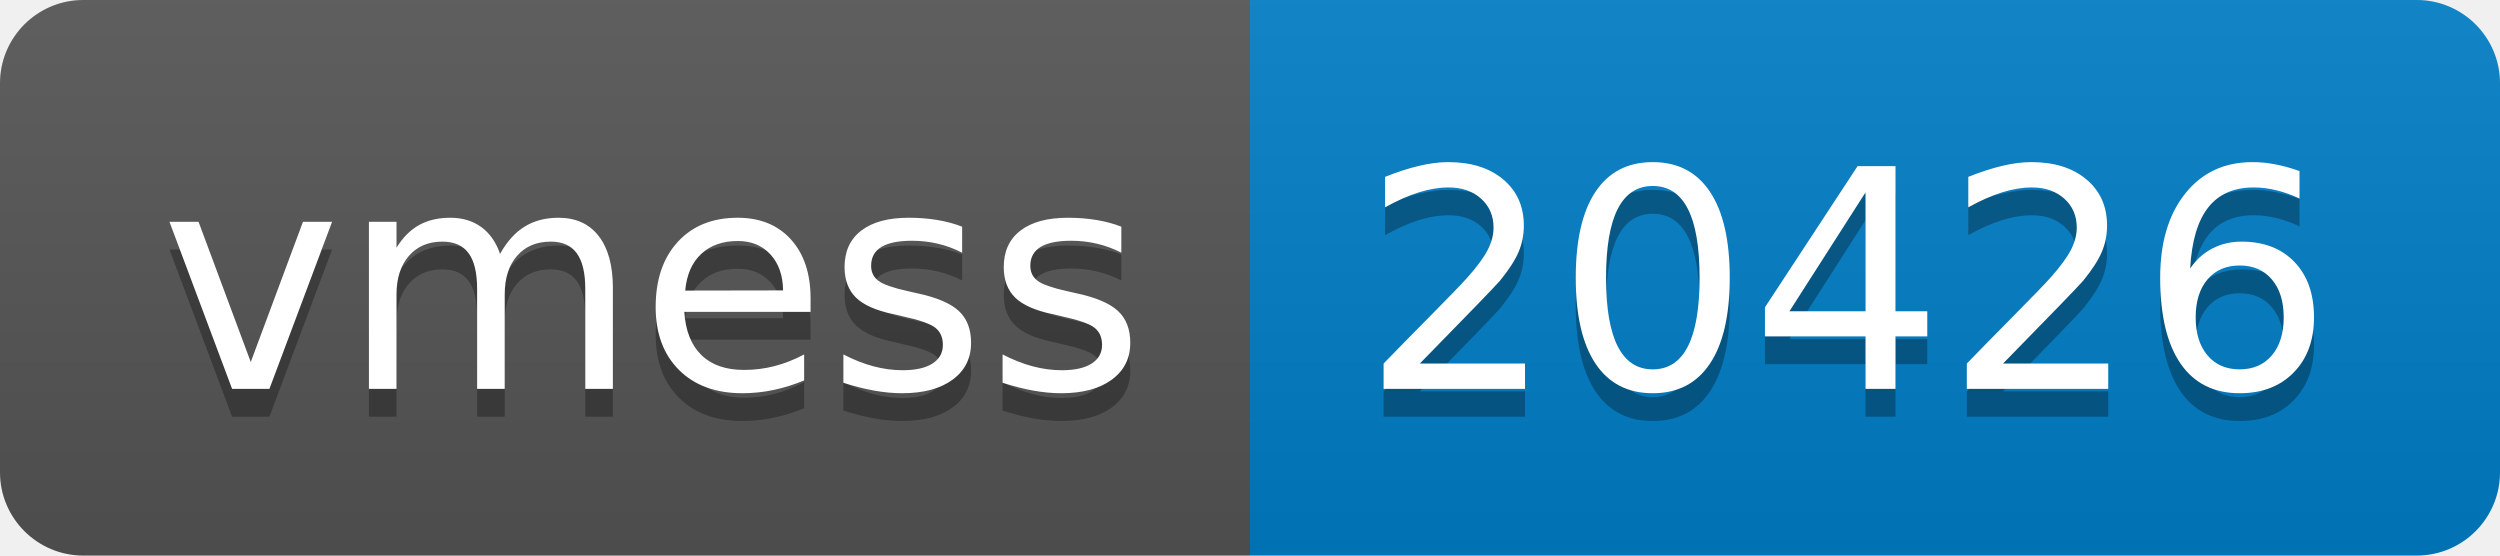
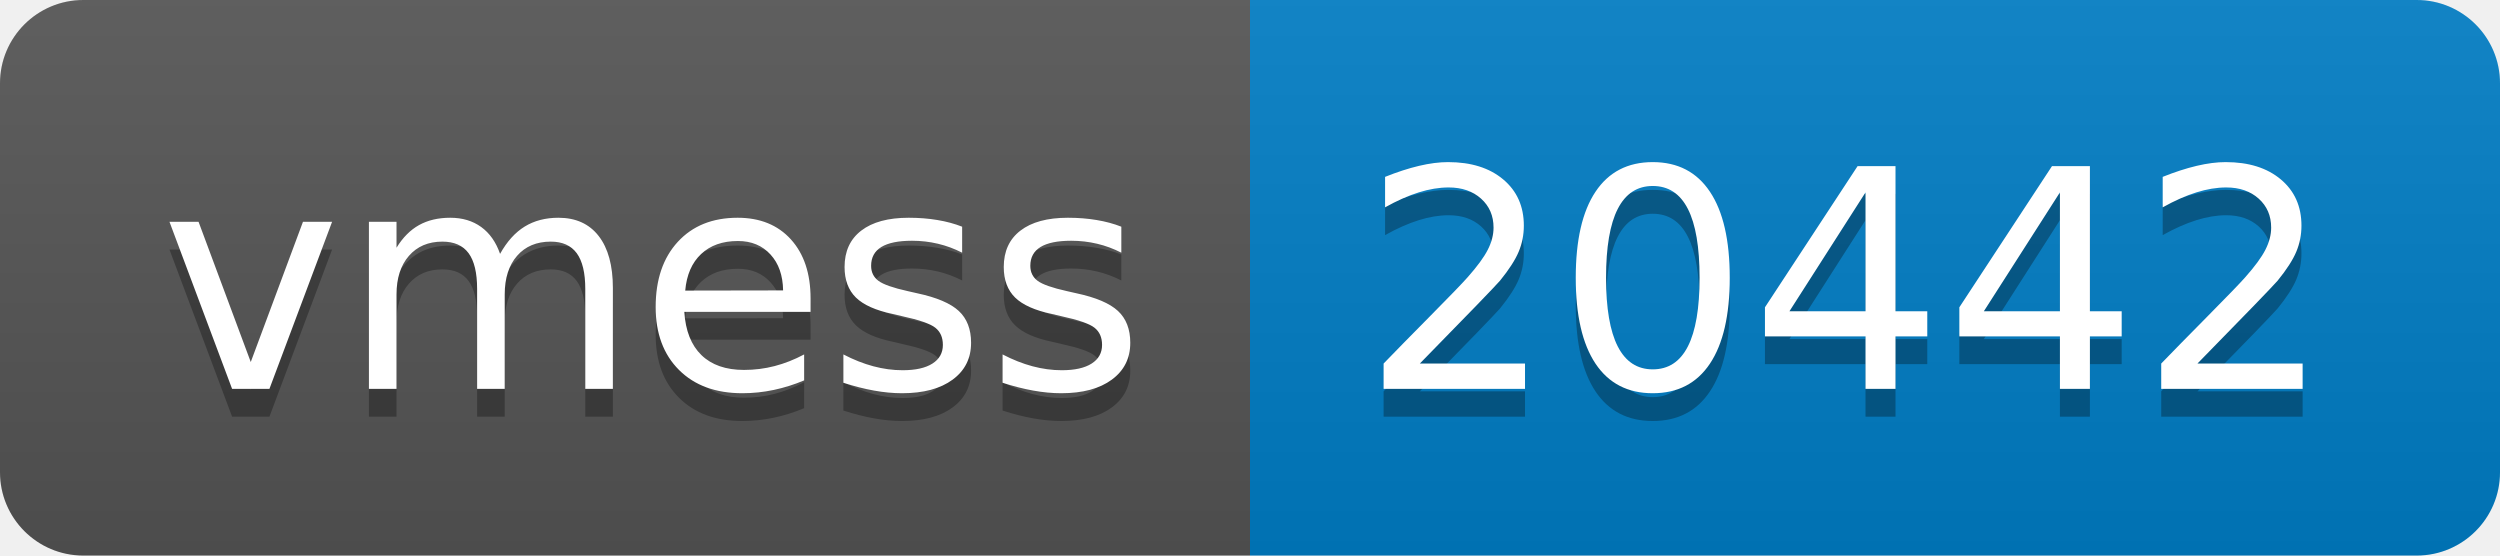
- <svg xmlns="http://www.w3.org/2000/svg" width="90" height="20" role="img" aria-label="vmess: 20426">
+ <svg xmlns="http://www.w3.org/2000/svg" width="90" height="20" role="img" aria-label="vmess: 20442">
  <linearGradient id="s" x2="0" y2="100%">
    <stop offset="0" stop-color="#bbb" stop-opacity=".1" />
    <stop offset="1" stop-opacity=".1" />
  </linearGradient>
  <clipPath id="r">
    <rect width="90" height="20" rx="3" fill="#fff" />
  </clipPath>
  <g clip-path="url(#r)">
    <rect width="45" height="20" fill="#555" />
    <rect x="45" width="45" height="20" fill="#007ec6" />
    <rect width="90" height="20" fill="url(#s)" />
  </g>
  <g fill="#fff" text-anchor="middle" font-family="Verdana,Geneva,DejaVu Sans,sans-serif" text-rendering="geometricPrecision" font-size="110">
    <text aria-hidden="true" x="235" y="150" fill="#010101" fill-opacity=".3" transform="scale(.1)" textLength="350">vmess</text>
    <text x="235" y="140" transform="scale(.1)" fill="#fff" textLength="350">vmess</text>
-     <text aria-hidden="true" x="665" y="150" fill="#010101" fill-opacity=".3" transform="scale(.1)" textLength="350">20426</text>
-     <text x="665" y="140" transform="scale(.1)" fill="#fff" textLength="350">20426</text>
+     <text aria-hidden="true" x="665" y="150" fill="#010101" fill-opacity=".3" transform="scale(.1)" textLength="350">20442</text>
+     <text x="665" y="140" transform="scale(.1)" fill="#fff" textLength="350">20442</text>
  </g>
</svg>
